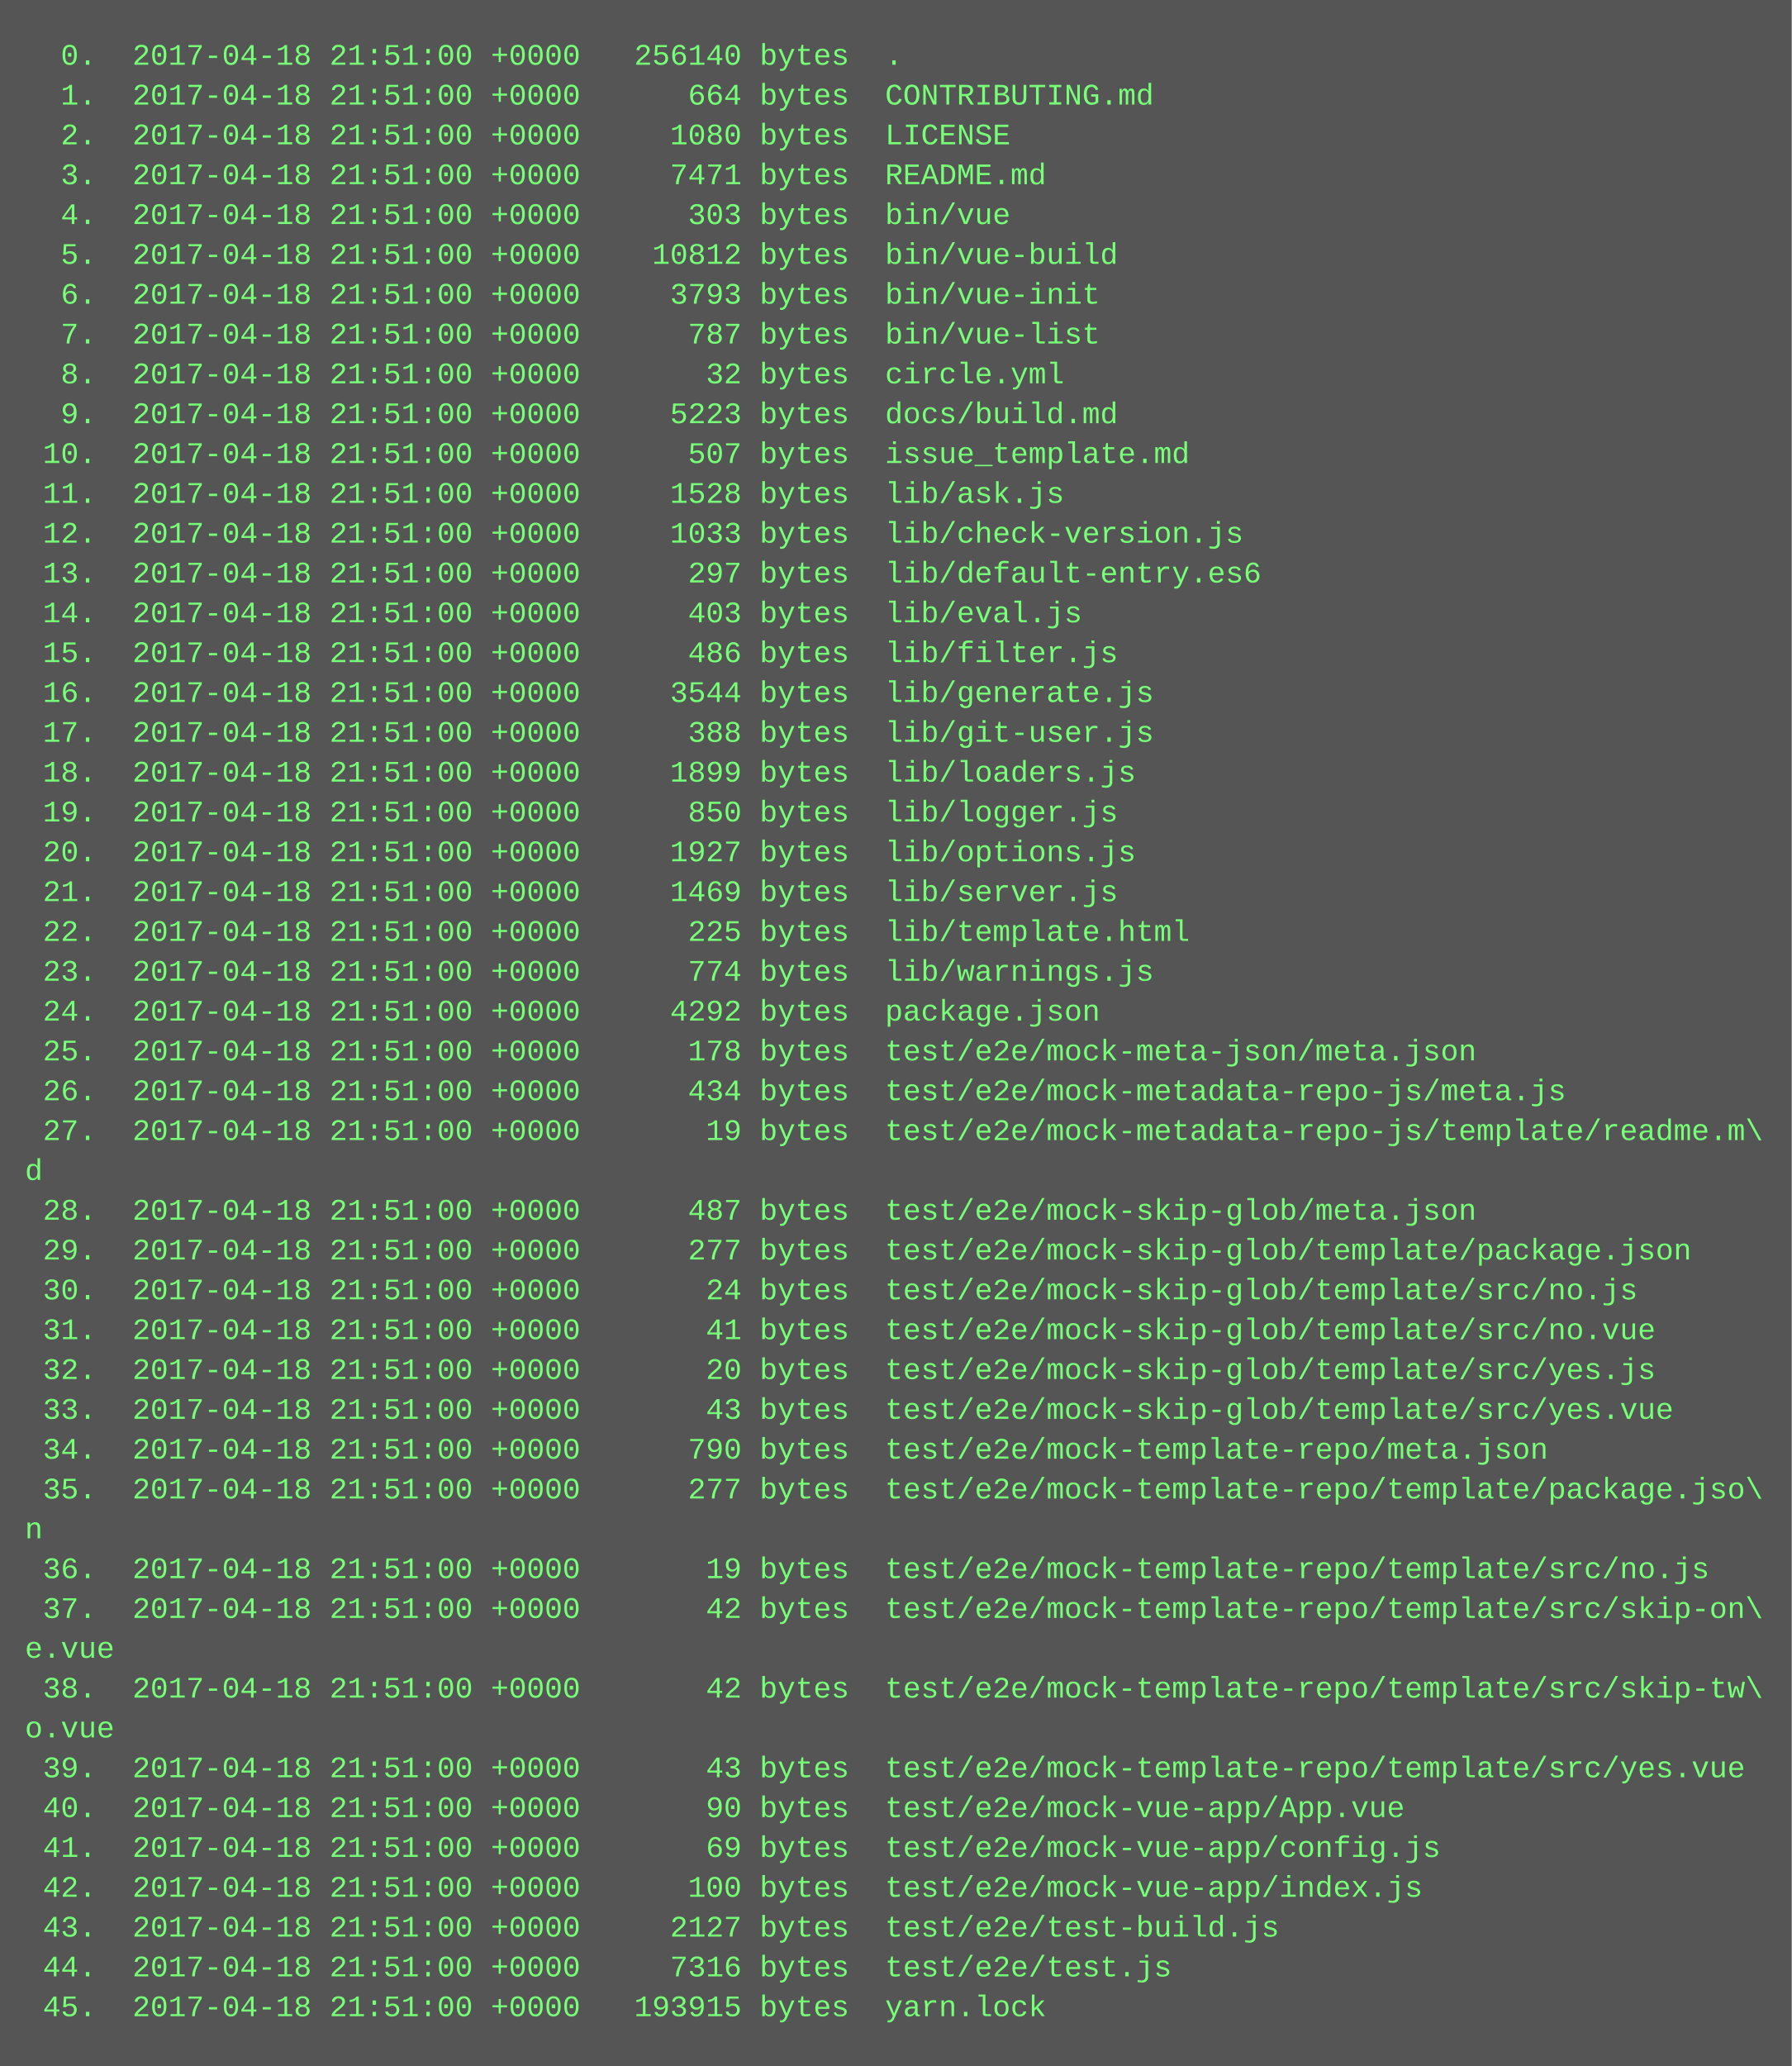
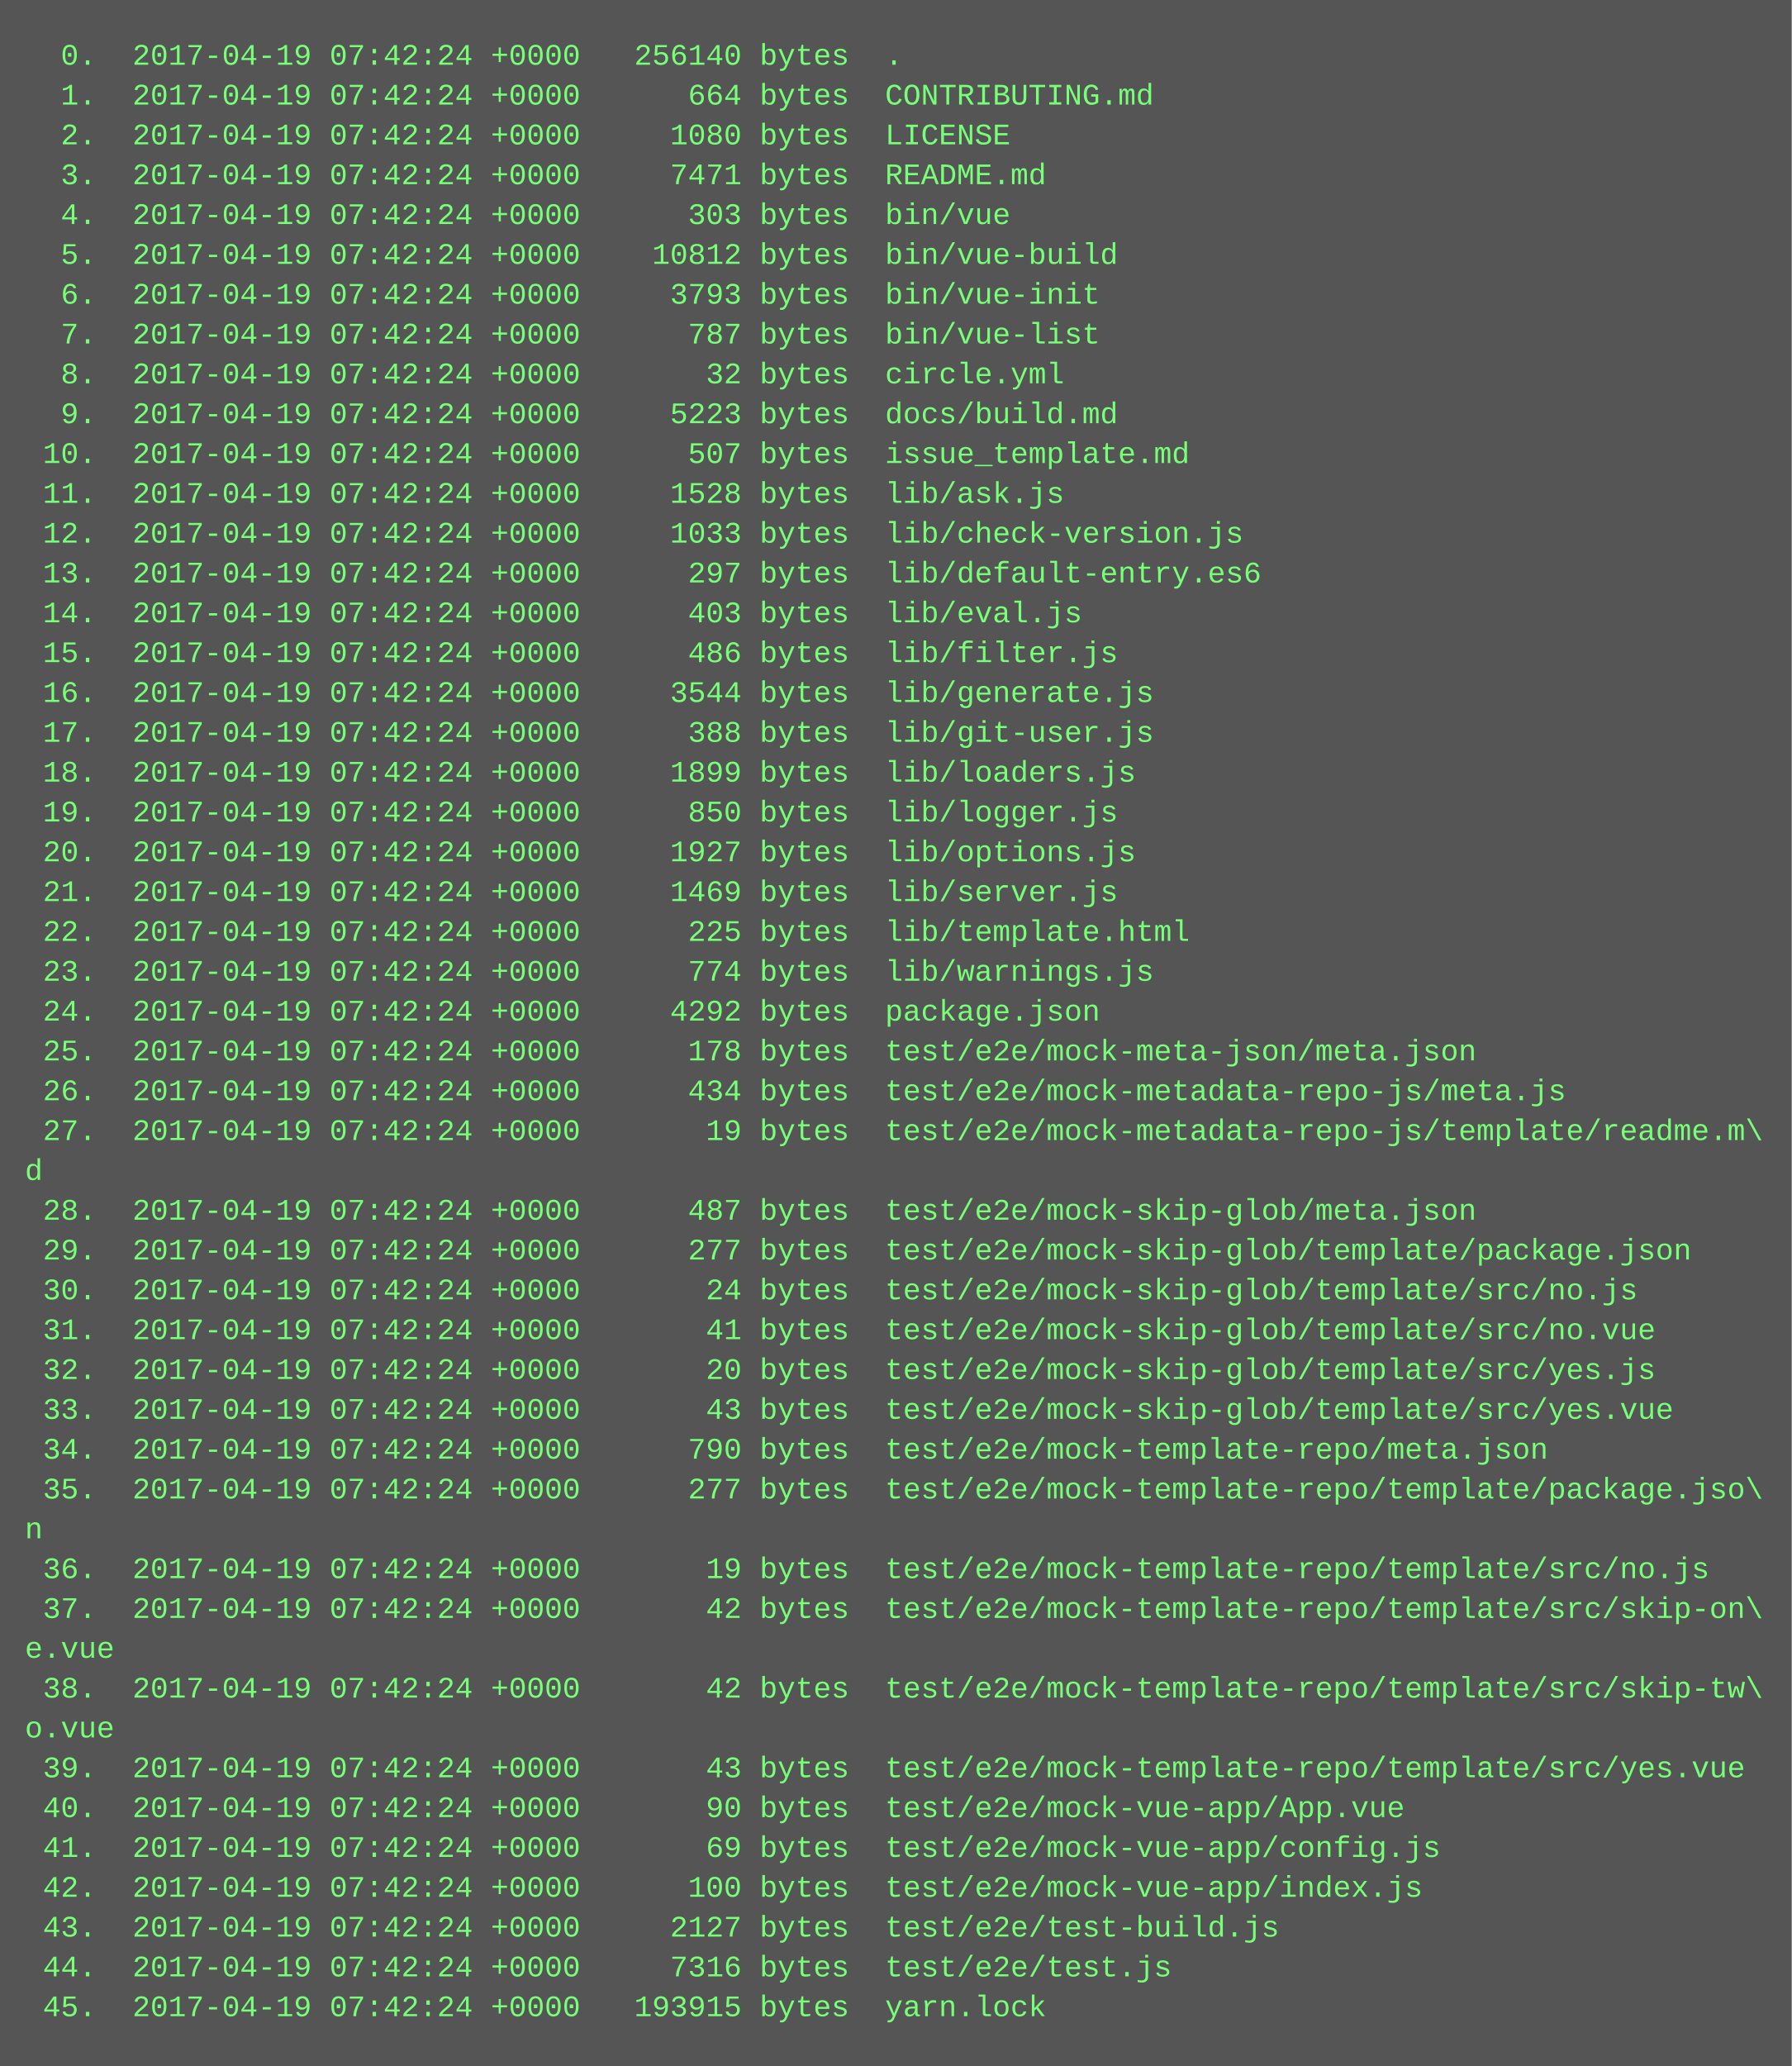
<svg xmlns="http://www.w3.org/2000/svg" height="830" width="720">
  <rect height="830" fill="#555" width="720" />
  <text fill="#7f7" font-family="Courier New" font-size="12" xml:space="preserve">
-     <tspan x="10" y="26">  0.  2017-04-18 21:51:00 +0000   256140 bytes  .</tspan>
-     <tspan x="10" y="42">  1.  2017-04-18 21:51:00 +0000      664 bytes  CONTRIBUTING.md</tspan>
-     <tspan x="10" y="58">  2.  2017-04-18 21:51:00 +0000     1080 bytes  LICENSE</tspan>
-     <tspan x="10" y="74">  3.  2017-04-18 21:51:00 +0000     7471 bytes  README.md</tspan>
-     <tspan x="10" y="90">  4.  2017-04-18 21:51:00 +0000      303 bytes  bin/vue</tspan>
-     <tspan x="10" y="106">  5.  2017-04-18 21:51:00 +0000    10812 bytes  bin/vue-build</tspan>
-     <tspan x="10" y="122">  6.  2017-04-18 21:51:00 +0000     3793 bytes  bin/vue-init</tspan>
-     <tspan x="10" y="138">  7.  2017-04-18 21:51:00 +0000      787 bytes  bin/vue-list</tspan>
-     <tspan x="10" y="154">  8.  2017-04-18 21:51:00 +0000       32 bytes  circle.yml</tspan>
-     <tspan x="10" y="170">  9.  2017-04-18 21:51:00 +0000     5223 bytes  docs/build.md</tspan>
-     <tspan x="10" y="186"> 10.  2017-04-18 21:51:00 +0000      507 bytes  issue_template.md</tspan>
-     <tspan x="10" y="202"> 11.  2017-04-18 21:51:00 +0000     1528 bytes  lib/ask.js</tspan>
-     <tspan x="10" y="218"> 12.  2017-04-18 21:51:00 +0000     1033 bytes  lib/check-version.js</tspan>
-     <tspan x="10" y="234"> 13.  2017-04-18 21:51:00 +0000      297 bytes  lib/default-entry.es6</tspan>
-     <tspan x="10" y="250"> 14.  2017-04-18 21:51:00 +0000      403 bytes  lib/eval.js</tspan>
-     <tspan x="10" y="266"> 15.  2017-04-18 21:51:00 +0000      486 bytes  lib/filter.js</tspan>
-     <tspan x="10" y="282"> 16.  2017-04-18 21:51:00 +0000     3544 bytes  lib/generate.js</tspan>
-     <tspan x="10" y="298"> 17.  2017-04-18 21:51:00 +0000      388 bytes  lib/git-user.js</tspan>
-     <tspan x="10" y="314"> 18.  2017-04-18 21:51:00 +0000     1899 bytes  lib/loaders.js</tspan>
-     <tspan x="10" y="330"> 19.  2017-04-18 21:51:00 +0000      850 bytes  lib/logger.js</tspan>
-     <tspan x="10" y="346"> 20.  2017-04-18 21:51:00 +0000     1927 bytes  lib/options.js</tspan>
-     <tspan x="10" y="362"> 21.  2017-04-18 21:51:00 +0000     1469 bytes  lib/server.js</tspan>
-     <tspan x="10" y="378"> 22.  2017-04-18 21:51:00 +0000      225 bytes  lib/template.html</tspan>
-     <tspan x="10" y="394"> 23.  2017-04-18 21:51:00 +0000      774 bytes  lib/warnings.js</tspan>
-     <tspan x="10" y="410"> 24.  2017-04-18 21:51:00 +0000     4292 bytes  package.json</tspan>
-     <tspan x="10" y="426"> 25.  2017-04-18 21:51:00 +0000      178 bytes  test/e2e/mock-meta-json/meta.json</tspan>
-     <tspan x="10" y="442"> 26.  2017-04-18 21:51:00 +0000      434 bytes  test/e2e/mock-metadata-repo-js/meta.js</tspan>
-     <tspan x="10" y="458"> 27.  2017-04-18 21:51:00 +0000       19 bytes  test/e2e/mock-metadata-repo-js/template/readme.m\</tspan>
+     <tspan x="10" y="26">  0.  2017-04-19 07:42:24 +0000   256140 bytes  .</tspan>
+     <tspan x="10" y="42">  1.  2017-04-19 07:42:24 +0000      664 bytes  CONTRIBUTING.md</tspan>
+     <tspan x="10" y="58">  2.  2017-04-19 07:42:24 +0000     1080 bytes  LICENSE</tspan>
+     <tspan x="10" y="74">  3.  2017-04-19 07:42:24 +0000     7471 bytes  README.md</tspan>
+     <tspan x="10" y="90">  4.  2017-04-19 07:42:24 +0000      303 bytes  bin/vue</tspan>
+     <tspan x="10" y="106">  5.  2017-04-19 07:42:24 +0000    10812 bytes  bin/vue-build</tspan>
+     <tspan x="10" y="122">  6.  2017-04-19 07:42:24 +0000     3793 bytes  bin/vue-init</tspan>
+     <tspan x="10" y="138">  7.  2017-04-19 07:42:24 +0000      787 bytes  bin/vue-list</tspan>
+     <tspan x="10" y="154">  8.  2017-04-19 07:42:24 +0000       32 bytes  circle.yml</tspan>
+     <tspan x="10" y="170">  9.  2017-04-19 07:42:24 +0000     5223 bytes  docs/build.md</tspan>
+     <tspan x="10" y="186"> 10.  2017-04-19 07:42:24 +0000      507 bytes  issue_template.md</tspan>
+     <tspan x="10" y="202"> 11.  2017-04-19 07:42:24 +0000     1528 bytes  lib/ask.js</tspan>
+     <tspan x="10" y="218"> 12.  2017-04-19 07:42:24 +0000     1033 bytes  lib/check-version.js</tspan>
+     <tspan x="10" y="234"> 13.  2017-04-19 07:42:24 +0000      297 bytes  lib/default-entry.es6</tspan>
+     <tspan x="10" y="250"> 14.  2017-04-19 07:42:24 +0000      403 bytes  lib/eval.js</tspan>
+     <tspan x="10" y="266"> 15.  2017-04-19 07:42:24 +0000      486 bytes  lib/filter.js</tspan>
+     <tspan x="10" y="282"> 16.  2017-04-19 07:42:24 +0000     3544 bytes  lib/generate.js</tspan>
+     <tspan x="10" y="298"> 17.  2017-04-19 07:42:24 +0000      388 bytes  lib/git-user.js</tspan>
+     <tspan x="10" y="314"> 18.  2017-04-19 07:42:24 +0000     1899 bytes  lib/loaders.js</tspan>
+     <tspan x="10" y="330"> 19.  2017-04-19 07:42:24 +0000      850 bytes  lib/logger.js</tspan>
+     <tspan x="10" y="346"> 20.  2017-04-19 07:42:24 +0000     1927 bytes  lib/options.js</tspan>
+     <tspan x="10" y="362"> 21.  2017-04-19 07:42:24 +0000     1469 bytes  lib/server.js</tspan>
+     <tspan x="10" y="378"> 22.  2017-04-19 07:42:24 +0000      225 bytes  lib/template.html</tspan>
+     <tspan x="10" y="394"> 23.  2017-04-19 07:42:24 +0000      774 bytes  lib/warnings.js</tspan>
+     <tspan x="10" y="410"> 24.  2017-04-19 07:42:24 +0000     4292 bytes  package.json</tspan>
+     <tspan x="10" y="426"> 25.  2017-04-19 07:42:24 +0000      178 bytes  test/e2e/mock-meta-json/meta.json</tspan>
+     <tspan x="10" y="442"> 26.  2017-04-19 07:42:24 +0000      434 bytes  test/e2e/mock-metadata-repo-js/meta.js</tspan>
+     <tspan x="10" y="458"> 27.  2017-04-19 07:42:24 +0000       19 bytes  test/e2e/mock-metadata-repo-js/template/readme.m\</tspan>
    <tspan x="10" y="474">d</tspan>
-     <tspan x="10" y="490"> 28.  2017-04-18 21:51:00 +0000      487 bytes  test/e2e/mock-skip-glob/meta.json</tspan>
-     <tspan x="10" y="506"> 29.  2017-04-18 21:51:00 +0000      277 bytes  test/e2e/mock-skip-glob/template/package.json</tspan>
-     <tspan x="10" y="522"> 30.  2017-04-18 21:51:00 +0000       24 bytes  test/e2e/mock-skip-glob/template/src/no.js</tspan>
-     <tspan x="10" y="538"> 31.  2017-04-18 21:51:00 +0000       41 bytes  test/e2e/mock-skip-glob/template/src/no.vue</tspan>
-     <tspan x="10" y="554"> 32.  2017-04-18 21:51:00 +0000       20 bytes  test/e2e/mock-skip-glob/template/src/yes.js</tspan>
-     <tspan x="10" y="570"> 33.  2017-04-18 21:51:00 +0000       43 bytes  test/e2e/mock-skip-glob/template/src/yes.vue</tspan>
-     <tspan x="10" y="586"> 34.  2017-04-18 21:51:00 +0000      790 bytes  test/e2e/mock-template-repo/meta.json</tspan>
-     <tspan x="10" y="602"> 35.  2017-04-18 21:51:00 +0000      277 bytes  test/e2e/mock-template-repo/template/package.jso\</tspan>
+     <tspan x="10" y="490"> 28.  2017-04-19 07:42:24 +0000      487 bytes  test/e2e/mock-skip-glob/meta.json</tspan>
+     <tspan x="10" y="506"> 29.  2017-04-19 07:42:24 +0000      277 bytes  test/e2e/mock-skip-glob/template/package.json</tspan>
+     <tspan x="10" y="522"> 30.  2017-04-19 07:42:24 +0000       24 bytes  test/e2e/mock-skip-glob/template/src/no.js</tspan>
+     <tspan x="10" y="538"> 31.  2017-04-19 07:42:24 +0000       41 bytes  test/e2e/mock-skip-glob/template/src/no.vue</tspan>
+     <tspan x="10" y="554"> 32.  2017-04-19 07:42:24 +0000       20 bytes  test/e2e/mock-skip-glob/template/src/yes.js</tspan>
+     <tspan x="10" y="570"> 33.  2017-04-19 07:42:24 +0000       43 bytes  test/e2e/mock-skip-glob/template/src/yes.vue</tspan>
+     <tspan x="10" y="586"> 34.  2017-04-19 07:42:24 +0000      790 bytes  test/e2e/mock-template-repo/meta.json</tspan>
+     <tspan x="10" y="602"> 35.  2017-04-19 07:42:24 +0000      277 bytes  test/e2e/mock-template-repo/template/package.jso\</tspan>
    <tspan x="10" y="618">n</tspan>
-     <tspan x="10" y="634"> 36.  2017-04-18 21:51:00 +0000       19 bytes  test/e2e/mock-template-repo/template/src/no.js</tspan>
-     <tspan x="10" y="650"> 37.  2017-04-18 21:51:00 +0000       42 bytes  test/e2e/mock-template-repo/template/src/skip-on\</tspan>
+     <tspan x="10" y="634"> 36.  2017-04-19 07:42:24 +0000       19 bytes  test/e2e/mock-template-repo/template/src/no.js</tspan>
+     <tspan x="10" y="650"> 37.  2017-04-19 07:42:24 +0000       42 bytes  test/e2e/mock-template-repo/template/src/skip-on\</tspan>
    <tspan x="10" y="666">e.vue</tspan>
-     <tspan x="10" y="682"> 38.  2017-04-18 21:51:00 +0000       42 bytes  test/e2e/mock-template-repo/template/src/skip-tw\</tspan>
+     <tspan x="10" y="682"> 38.  2017-04-19 07:42:24 +0000       42 bytes  test/e2e/mock-template-repo/template/src/skip-tw\</tspan>
    <tspan x="10" y="698">o.vue</tspan>
-     <tspan x="10" y="714"> 39.  2017-04-18 21:51:00 +0000       43 bytes  test/e2e/mock-template-repo/template/src/yes.vue</tspan>
-     <tspan x="10" y="730"> 40.  2017-04-18 21:51:00 +0000       90 bytes  test/e2e/mock-vue-app/App.vue</tspan>
-     <tspan x="10" y="746"> 41.  2017-04-18 21:51:00 +0000       69 bytes  test/e2e/mock-vue-app/config.js</tspan>
-     <tspan x="10" y="762"> 42.  2017-04-18 21:51:00 +0000      100 bytes  test/e2e/mock-vue-app/index.js</tspan>
-     <tspan x="10" y="778"> 43.  2017-04-18 21:51:00 +0000     2127 bytes  test/e2e/test-build.js</tspan>
-     <tspan x="10" y="794"> 44.  2017-04-18 21:51:00 +0000     7316 bytes  test/e2e/test.js</tspan>
-     <tspan x="10" y="810"> 45.  2017-04-18 21:51:00 +0000   193915 bytes  yarn.lock</tspan>
+     <tspan x="10" y="714"> 39.  2017-04-19 07:42:24 +0000       43 bytes  test/e2e/mock-template-repo/template/src/yes.vue</tspan>
+     <tspan x="10" y="730"> 40.  2017-04-19 07:42:24 +0000       90 bytes  test/e2e/mock-vue-app/App.vue</tspan>
+     <tspan x="10" y="746"> 41.  2017-04-19 07:42:24 +0000       69 bytes  test/e2e/mock-vue-app/config.js</tspan>
+     <tspan x="10" y="762"> 42.  2017-04-19 07:42:24 +0000      100 bytes  test/e2e/mock-vue-app/index.js</tspan>
+     <tspan x="10" y="778"> 43.  2017-04-19 07:42:24 +0000     2127 bytes  test/e2e/test-build.js</tspan>
+     <tspan x="10" y="794"> 44.  2017-04-19 07:42:24 +0000     7316 bytes  test/e2e/test.js</tspan>
+     <tspan x="10" y="810"> 45.  2017-04-19 07:42:24 +0000   193915 bytes  yarn.lock</tspan>
  </text>
</svg>
